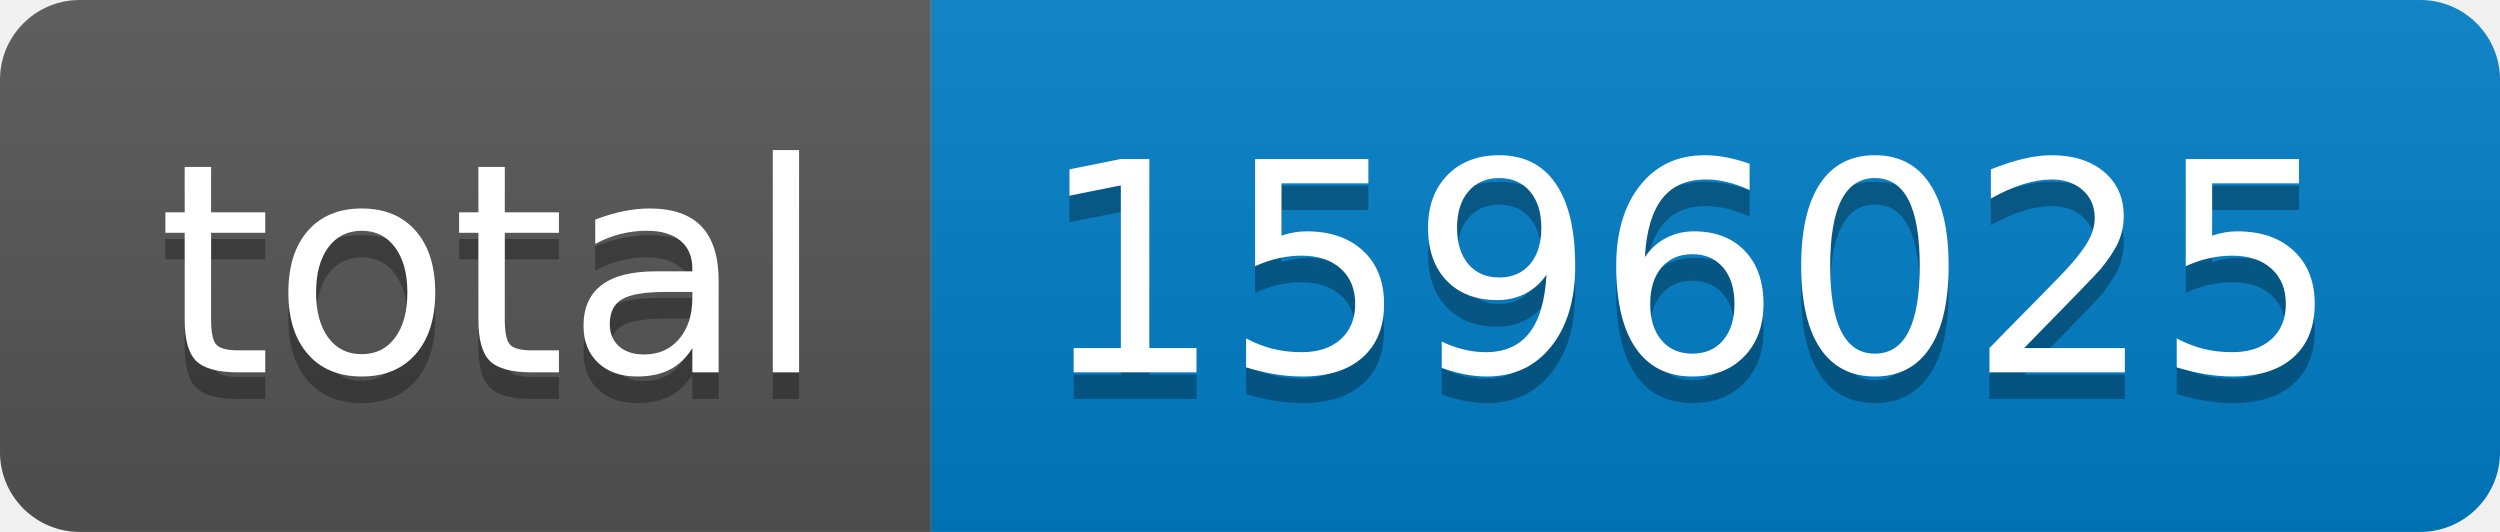
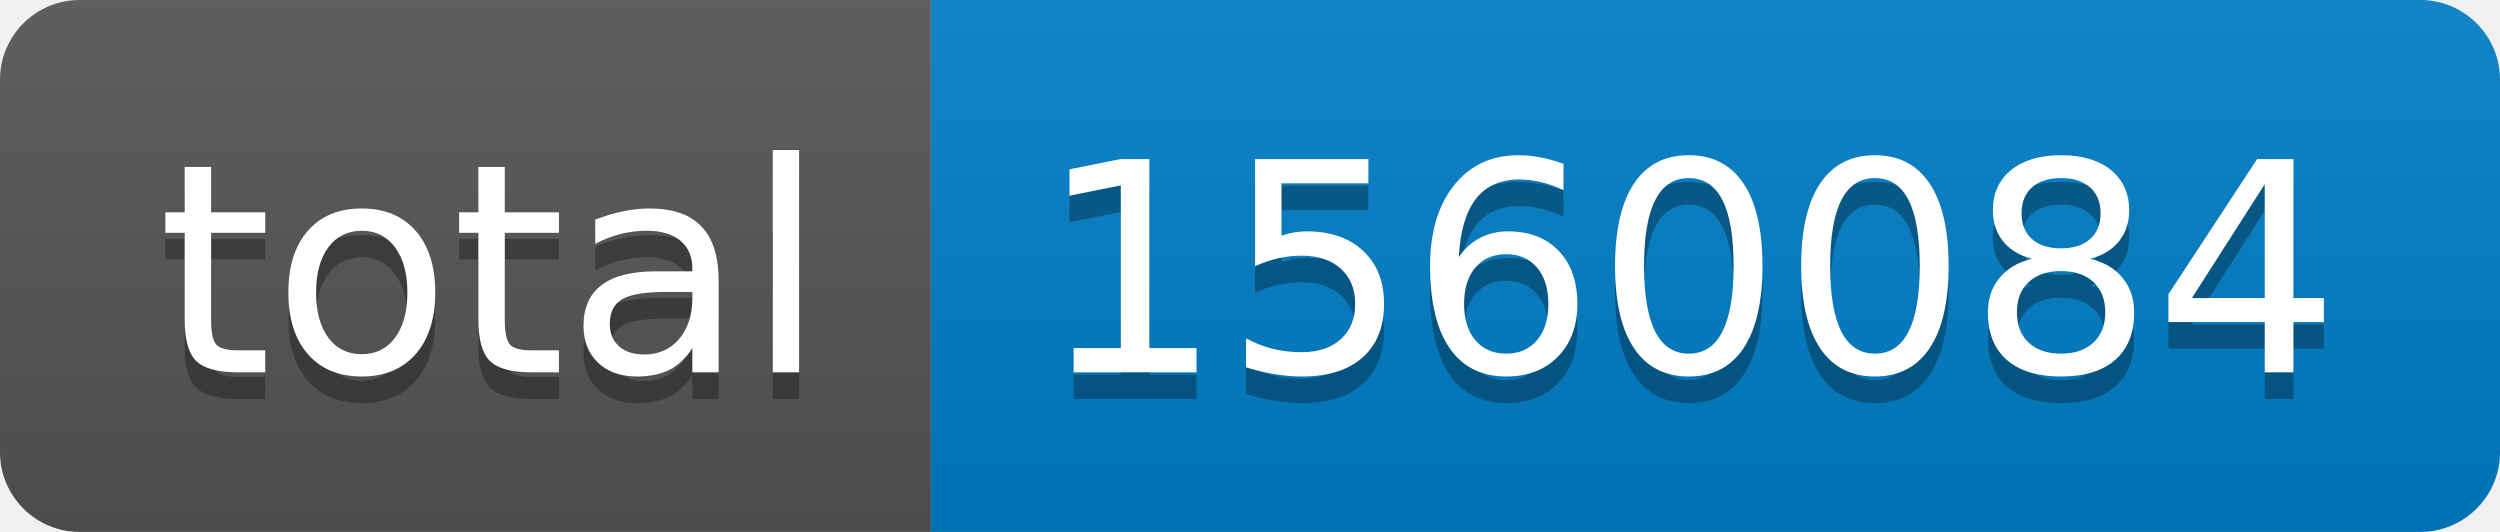
- <svg xmlns="http://www.w3.org/2000/svg" width="94" height="20" role="img" aria-label="total: 1596025">
+ <svg xmlns="http://www.w3.org/2000/svg" width="94" height="20" role="img" aria-label="total: 1560084">
  <linearGradient id="s" x2="0" y2="100%">
    <stop offset="0" stop-color="#bbb" stop-opacity=".1" />
    <stop offset="1" stop-opacity=".1" />
  </linearGradient>
  <clipPath id="r">
    <rect width="94" height="20" rx="3" fill="#fff" />
  </clipPath>
  <g clip-path="url(#r)">
    <rect width="35" height="20" fill="#555" />
    <rect x="35" width="59" height="20" fill="#007ec6" />
    <rect width="94" height="20" fill="url(#s)" />
  </g>
  <g fill="#fff" text-anchor="middle" font-family="Verdana,Geneva,DejaVu Sans,sans-serif" text-rendering="geometricPrecision" font-size="110">
    <text aria-hidden="true" x="185" y="150" fill="#010101" fill-opacity=".3" transform="scale(.1)" textLength="250">total</text>
    <text x="185" y="140" transform="scale(.1)" fill="#fff" textLength="250">total</text>
-     <text aria-hidden="true" x="635" y="150" fill="#010101" fill-opacity=".3" transform="scale(.1)" textLength="490">1596025</text>
-     <text x="635" y="140" transform="scale(.1)" fill="#fff" textLength="490">1596025</text>
+     <text aria-hidden="true" x="635" y="150" fill="#010101" fill-opacity=".3" transform="scale(.1)" textLength="490">1560084</text>
+     <text x="635" y="140" transform="scale(.1)" fill="#fff" textLength="490">1560084</text>
  </g>
</svg>
